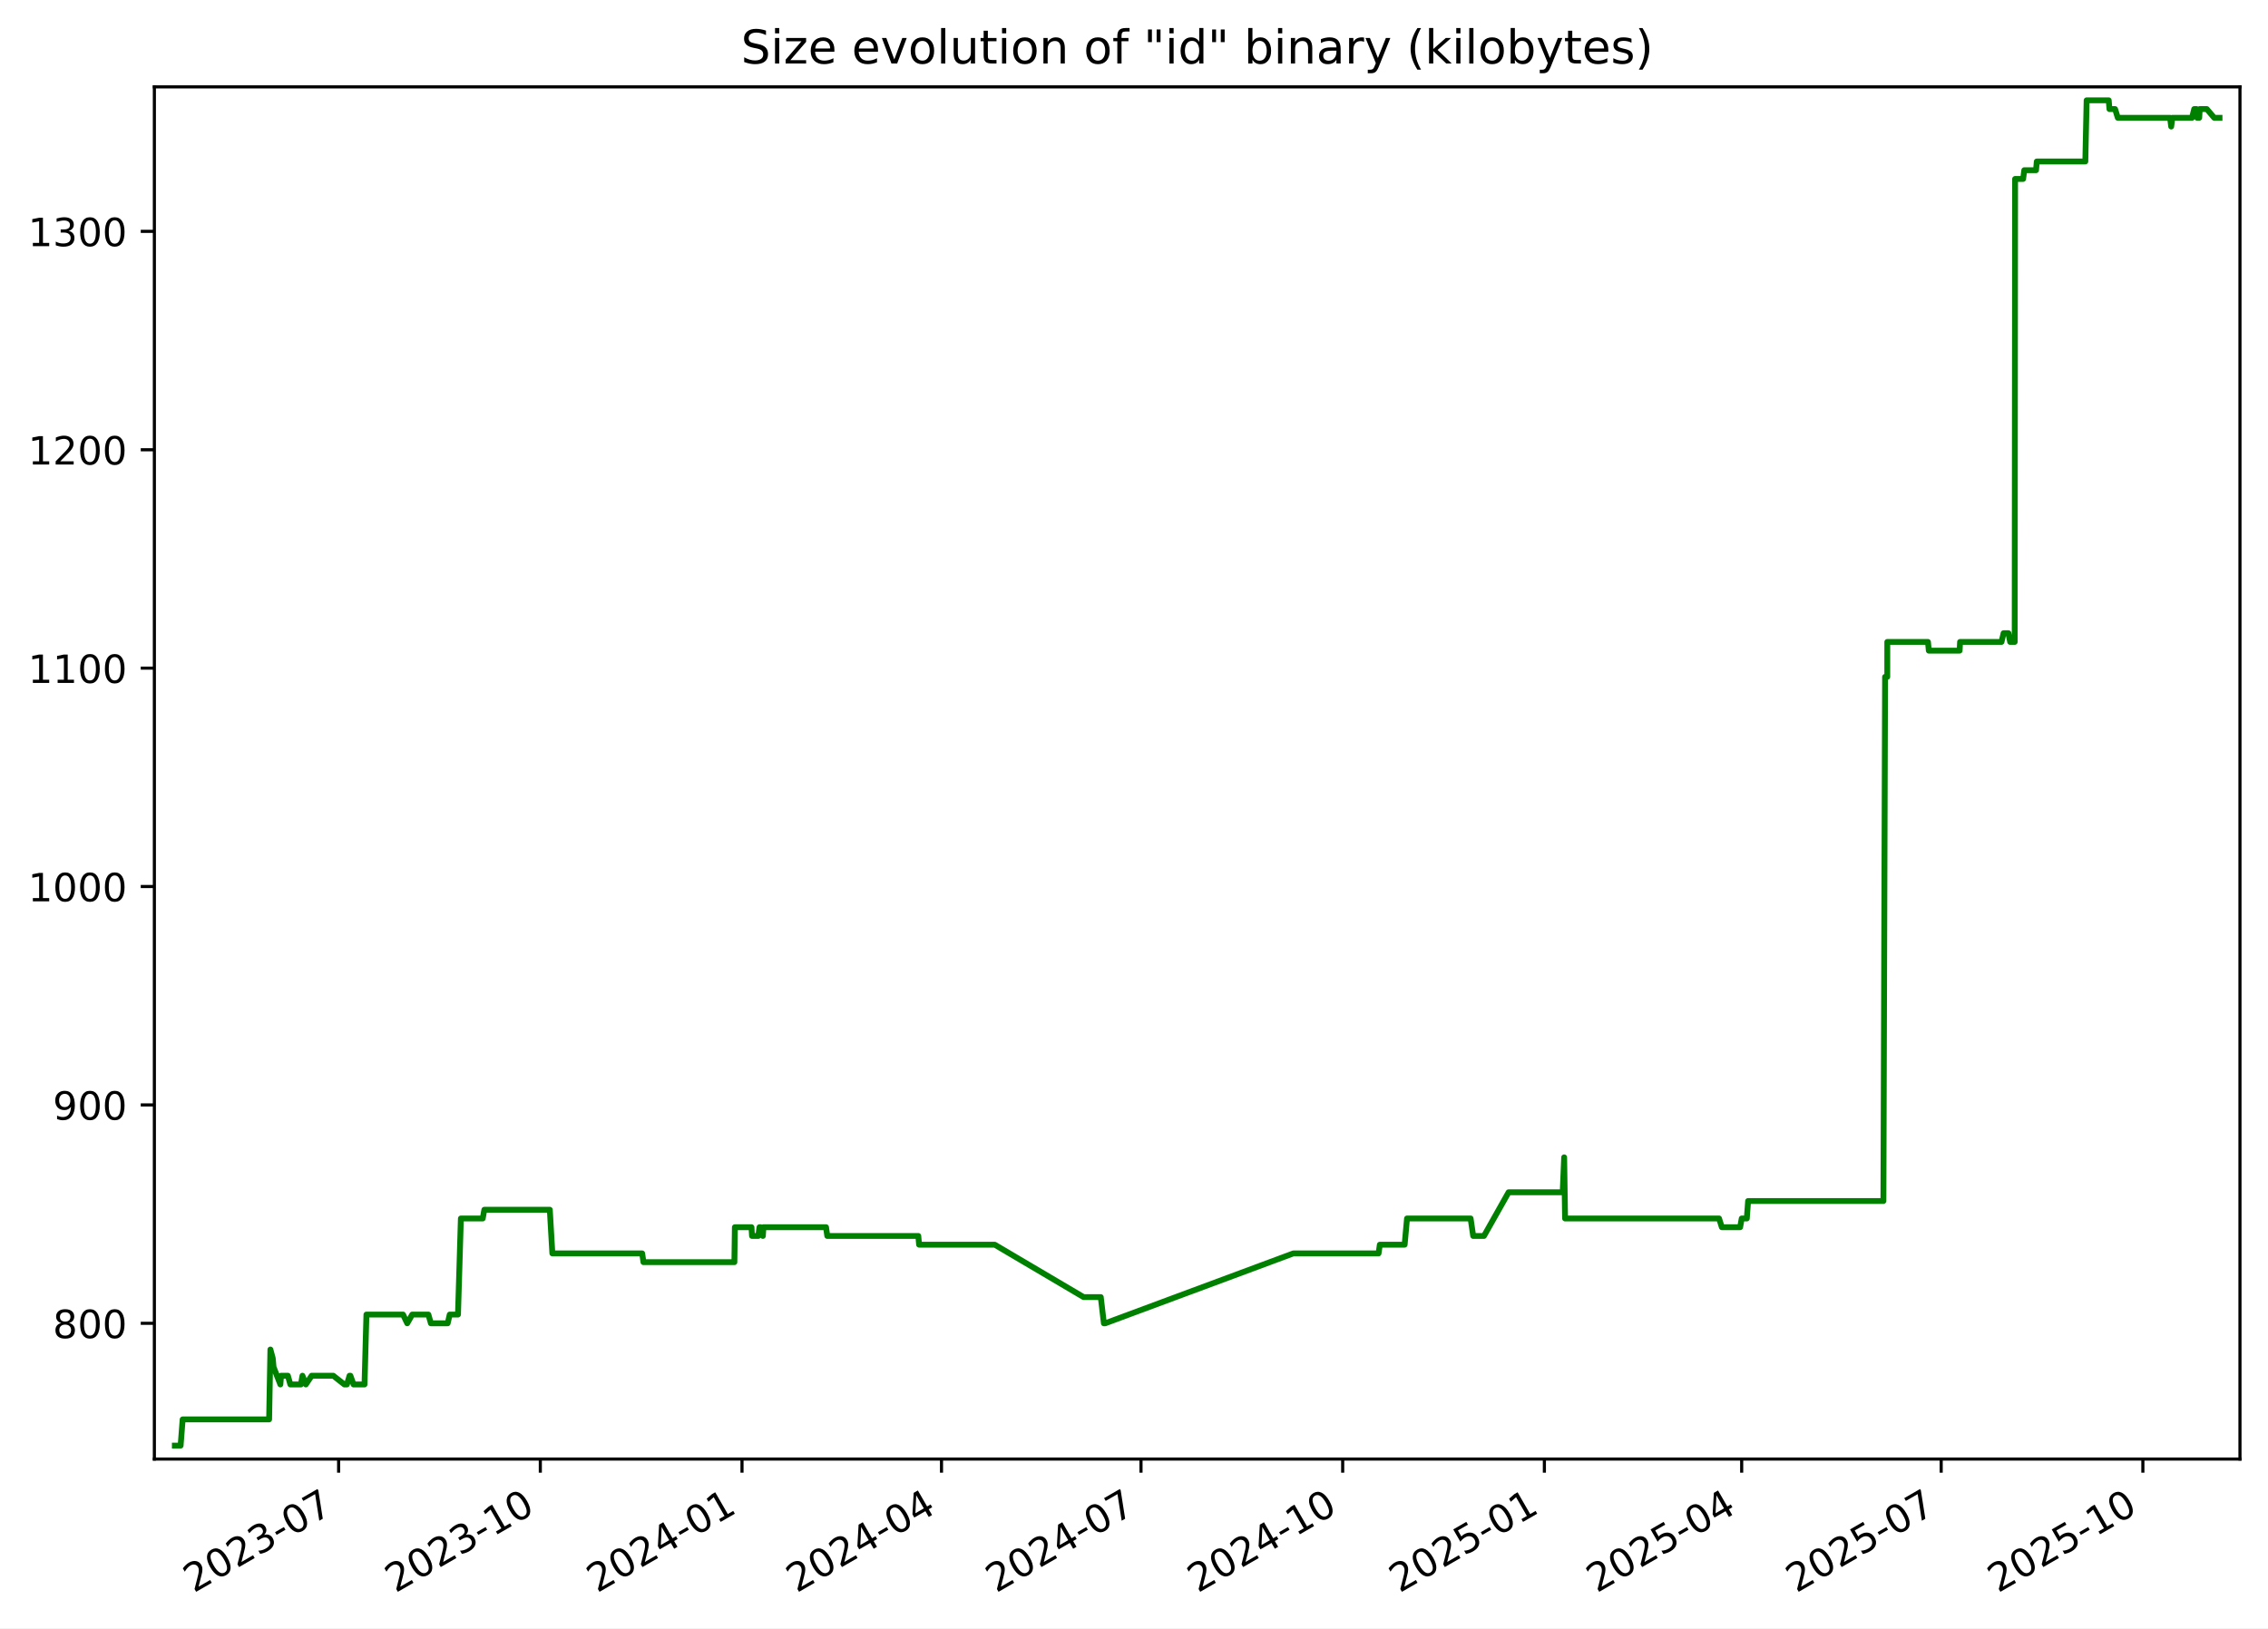
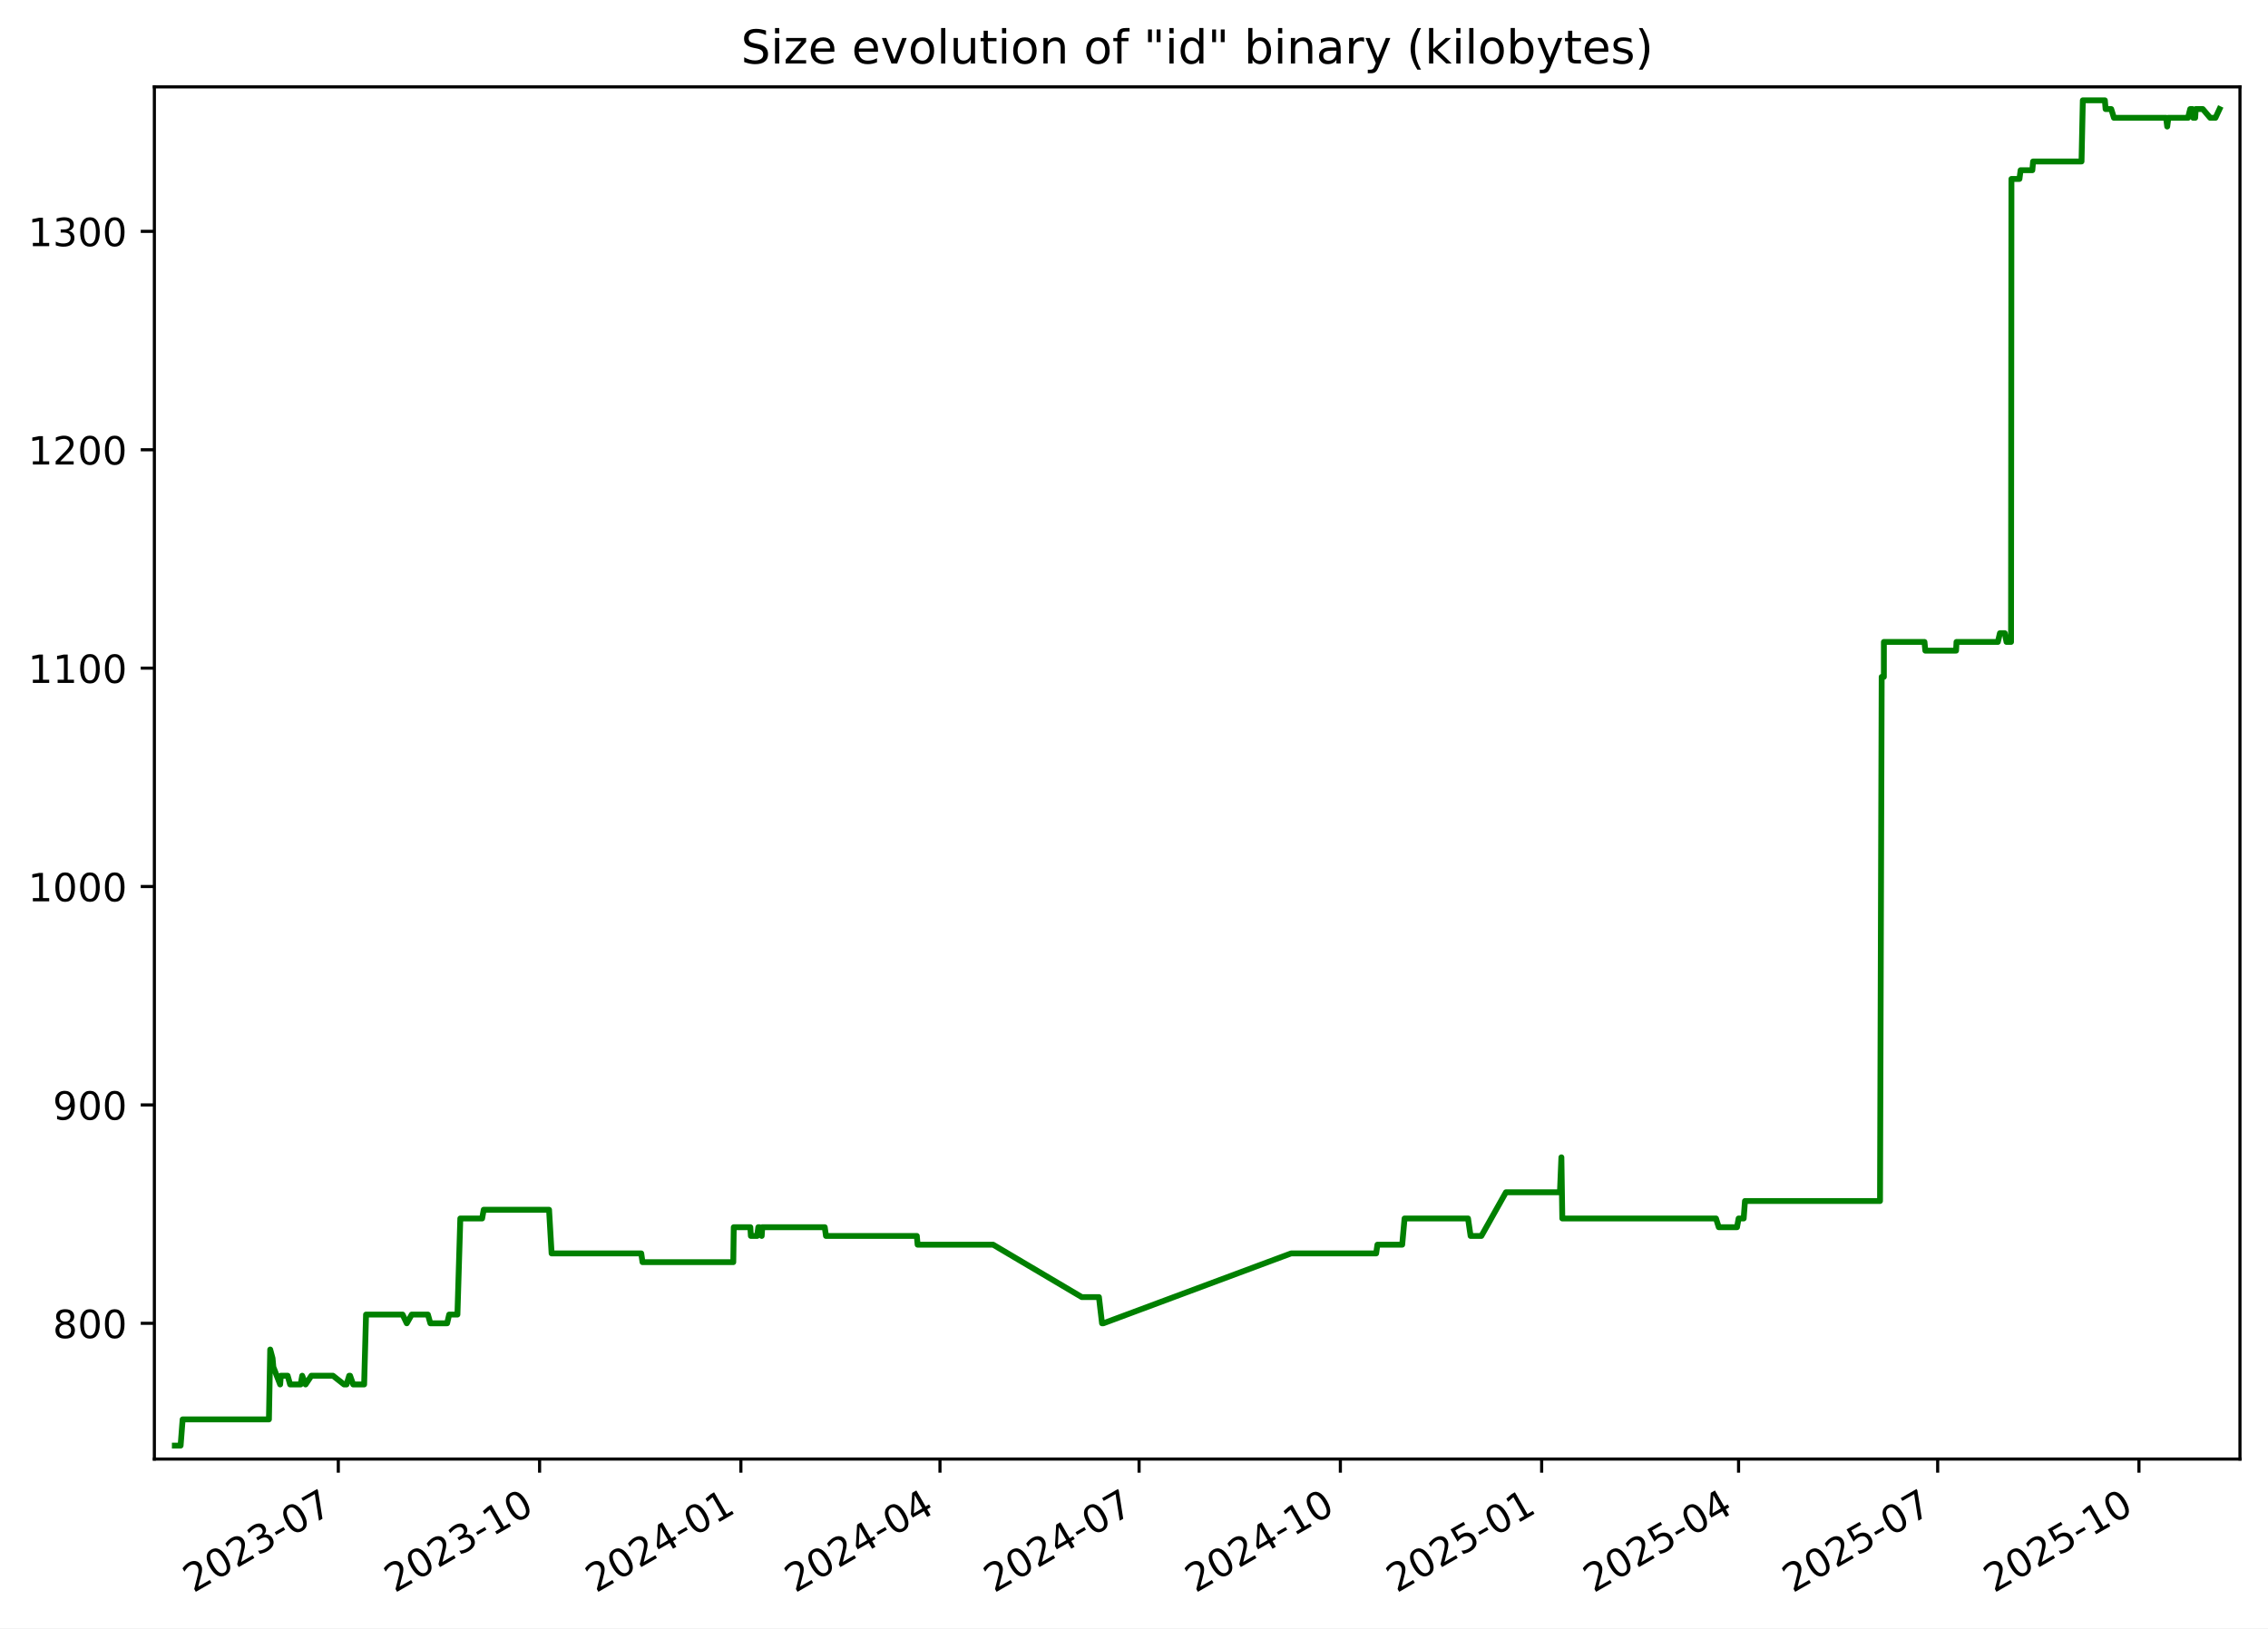
<svg xmlns="http://www.w3.org/2000/svg" xmlns:xlink="http://www.w3.org/1999/xlink" width="582.53pt" height="418.303pt" viewBox="0 0 582.53 418.303" version="1.1">
  <defs>
    <style type="text/css">*{stroke-linejoin: round; stroke-linecap: butt}</style>
  </defs>
  <g id="figure_1">
    <g id="patch_1">
      <path d="M -0 418.303  L 582.53 418.303  L 582.53 0  L -0 0  z " style="fill: #ffffff" />
    </g>
    <g id="axes_1">
      <g id="patch_2">
        <path d="M 39.65 374.83  L 575.33 374.83  L 575.33 22.318  L 39.65 22.318  z " style="fill: #ffffff" />
      </g>
      <g id="matplotlib.axis_1">
        <g id="xtick_1">
          <g id="line2d_1">
            <defs>
-               <path id="mda264349b5" d="M 0 0  L 0 3.5  " style="stroke: #000000; stroke-width: 0.8" />
+               <path id="mbea86b20d8" d="M 0 0  L 0 3.5  " style="stroke: #000000; stroke-width: 0.8" />
            </defs>
            <g>
-               <use xlink:href="#mda264349b5" x="86.975" y="374.83" style="stroke: #000000; stroke-width: 0.8" />
+               <use xlink:href="#mbea86b20d8" x="86.892" y="374.83" style="stroke: #000000; stroke-width: 0.8" />
            </g>
          </g>
          <g id="text_1">
-             <g transform="translate(49.75062 409.302) rotate(-30) scale(0.1 -0.1)">
+             <g transform="translate(49.66697 409.302) rotate(-30) scale(0.1 -0.1)">
              <defs>
                <path id="DejaVuSans-32" d="M 1228 531  L 3431 531  L 3431 0  L 469 0  L 469 531  Q 828 903 1448 1529  Q 2069 2156 2228 2338  Q 2531 2678 2651 2914  Q 2772 3150 2772 3378  Q 2772 3750 2511 3984  Q 2250 4219 1831 4219  Q 1534 4219 1204 4116  Q 875 4013 500 3803  L 500 4441  Q 881 4594 1212 4672  Q 1544 4750 1819 4750  Q 2544 4750 2975 4387  Q 3406 4025 3406 3419  Q 3406 3131 3298 2873  Q 3191 2616 2906 2266  Q 2828 2175 2409 1742  Q 1991 1309 1228 531  z " transform="scale(0.015625)" />
                <path id="DejaVuSans-30" d="M 2034 4250  Q 1547 4250 1301 3770  Q 1056 3291 1056 2328  Q 1056 1369 1301 889  Q 1547 409 2034 409  Q 2525 409 2770 889  Q 3016 1369 3016 2328  Q 3016 3291 2770 3770  Q 2525 4250 2034 4250  z M 2034 4750  Q 2819 4750 3233 4129  Q 3647 3509 3647 2328  Q 3647 1150 3233 529  Q 2819 -91 2034 -91  Q 1250 -91 836 529  Q 422 1150 422 2328  Q 422 3509 836 4129  Q 1250 4750 2034 4750  z " transform="scale(0.015625)" />
                <path id="DejaVuSans-33" d="M 2597 2516  Q 3050 2419 3304 2112  Q 3559 1806 3559 1356  Q 3559 666 3084 287  Q 2609 -91 1734 -91  Q 1441 -91 1130 -33  Q 819 25 488 141  L 488 750  Q 750 597 1062 519  Q 1375 441 1716 441  Q 2309 441 2620 675  Q 2931 909 2931 1356  Q 2931 1769 2642 2001  Q 2353 2234 1838 2234  L 1294 2234  L 1294 2753  L 1863 2753  Q 2328 2753 2575 2939  Q 2822 3125 2822 3475  Q 2822 3834 2567 4026  Q 2313 4219 1838 4219  Q 1578 4219 1281 4162  Q 984 4106 628 3988  L 628 4550  Q 988 4650 1302 4700  Q 1616 4750 1894 4750  Q 2613 4750 3031 4423  Q 3450 4097 3450 3541  Q 3450 3153 3228 2886  Q 3006 2619 2597 2516  z " transform="scale(0.015625)" />
                <path id="DejaVuSans-2d" d="M 313 2009  L 1997 2009  L 1997 1497  L 313 1497  L 313 2009  z " transform="scale(0.015625)" />
                <path id="DejaVuSans-37" d="M 525 4666  L 3525 4666  L 3525 4397  L 1831 0  L 1172 0  L 2766 4134  L 525 4134  L 525 4666  z " transform="scale(0.015625)" />
              </defs>
              <use xlink:href="#DejaVuSans-32" />
              <use xlink:href="#DejaVuSans-30" x="63.623" />
              <use xlink:href="#DejaVuSans-32" x="127.246" />
              <use xlink:href="#DejaVuSans-33" x="190.869" />
              <use xlink:href="#DejaVuSans-2d" x="254.492" />
              <use xlink:href="#DejaVuSans-30" x="290.576" />
              <use xlink:href="#DejaVuSans-37" x="354.199" />
            </g>
          </g>
        </g>
        <g id="xtick_2">
          <g id="line2d_2">
            <g>
-               <use xlink:href="#mda264349b5" x="138.779" y="374.83" style="stroke: #000000; stroke-width: 0.8" />
+               <use xlink:href="#mbea86b20d8" x="138.592" y="374.83" style="stroke: #000000; stroke-width: 0.8" />
            </g>
          </g>
          <g id="text_2">
-             <g transform="translate(101.554 409.302) rotate(-30) scale(0.1 -0.1)">
+             <g transform="translate(101.3673 409.302) rotate(-30) scale(0.1 -0.1)">
              <defs>
                <path id="DejaVuSans-31" d="M 794 531  L 1825 531  L 1825 4091  L 703 3866  L 703 4441  L 1819 4666  L 2450 4666  L 2450 531  L 3481 531  L 3481 0  L 794 0  L 794 531  z " transform="scale(0.015625)" />
              </defs>
              <use xlink:href="#DejaVuSans-32" />
              <use xlink:href="#DejaVuSans-30" x="63.623" />
              <use xlink:href="#DejaVuSans-32" x="127.246" />
              <use xlink:href="#DejaVuSans-33" x="190.869" />
              <use xlink:href="#DejaVuSans-2d" x="254.492" />
              <use xlink:href="#DejaVuSans-31" x="290.576" />
              <use xlink:href="#DejaVuSans-30" x="354.199" />
            </g>
          </g>
        </g>
        <g id="xtick_3">
          <g id="line2d_3">
            <g>
-               <use xlink:href="#mda264349b5" x="190.582" y="374.83" style="stroke: #000000; stroke-width: 0.8" />
+               <use xlink:href="#mbea86b20d8" x="190.293" y="374.83" style="stroke: #000000; stroke-width: 0.8" />
            </g>
          </g>
          <g id="text_3">
-             <g transform="translate(153.3574 409.302) rotate(-30) scale(0.1 -0.1)">
+             <g transform="translate(153.0677 409.302) rotate(-30) scale(0.1 -0.1)">
              <defs>
                <path id="DejaVuSans-34" d="M 2419 4116  L 825 1625  L 2419 1625  L 2419 4116  z M 2253 4666  L 3047 4666  L 3047 1625  L 3713 1625  L 3713 1100  L 3047 1100  L 3047 0  L 2419 0  L 2419 1100  L 313 1100  L 313 1709  L 2253 4666  z " transform="scale(0.015625)" />
              </defs>
              <use xlink:href="#DejaVuSans-32" />
              <use xlink:href="#DejaVuSans-30" x="63.623" />
              <use xlink:href="#DejaVuSans-32" x="127.246" />
              <use xlink:href="#DejaVuSans-34" x="190.869" />
              <use xlink:href="#DejaVuSans-2d" x="254.492" />
              <use xlink:href="#DejaVuSans-30" x="290.576" />
              <use xlink:href="#DejaVuSans-31" x="354.199" />
            </g>
          </g>
        </g>
        <g id="xtick_4">
          <g id="line2d_4">
            <g>
-               <use xlink:href="#mda264349b5" x="241.822" y="374.83" style="stroke: #000000; stroke-width: 0.8" />
+               <use xlink:href="#mbea86b20d8" x="241.431" y="374.83" style="stroke: #000000; stroke-width: 0.8" />
            </g>
          </g>
          <g id="text_4">
-             <g transform="translate(204.5976 409.302) rotate(-30) scale(0.1 -0.1)">
+             <g transform="translate(204.2061 409.302) rotate(-30) scale(0.1 -0.1)">
              <use xlink:href="#DejaVuSans-32" />
              <use xlink:href="#DejaVuSans-30" x="63.623" />
              <use xlink:href="#DejaVuSans-32" x="127.246" />
              <use xlink:href="#DejaVuSans-34" x="190.869" />
              <use xlink:href="#DejaVuSans-2d" x="254.492" />
              <use xlink:href="#DejaVuSans-30" x="290.576" />
              <use xlink:href="#DejaVuSans-34" x="354.199" />
            </g>
          </g>
        </g>
        <g id="xtick_5">
          <g id="line2d_5">
            <g>
-               <use xlink:href="#mda264349b5" x="293.063" y="374.83" style="stroke: #000000; stroke-width: 0.8" />
+               <use xlink:href="#mbea86b20d8" x="292.569" y="374.83" style="stroke: #000000; stroke-width: 0.8" />
            </g>
          </g>
          <g id="text_5">
-             <g transform="translate(255.8379 409.302) rotate(-30) scale(0.1 -0.1)">
+             <g transform="translate(255.3445 409.302) rotate(-30) scale(0.1 -0.1)">
              <use xlink:href="#DejaVuSans-32" />
              <use xlink:href="#DejaVuSans-30" x="63.623" />
              <use xlink:href="#DejaVuSans-32" x="127.246" />
              <use xlink:href="#DejaVuSans-34" x="190.869" />
              <use xlink:href="#DejaVuSans-2d" x="254.492" />
              <use xlink:href="#DejaVuSans-30" x="290.576" />
              <use xlink:href="#DejaVuSans-37" x="354.199" />
            </g>
          </g>
        </g>
        <g id="xtick_6">
          <g id="line2d_6">
            <g>
-               <use xlink:href="#mda264349b5" x="344.866" y="374.83" style="stroke: #000000; stroke-width: 0.8" />
+               <use xlink:href="#mbea86b20d8" x="344.27" y="374.83" style="stroke: #000000; stroke-width: 0.8" />
            </g>
          </g>
          <g id="text_6">
-             <g transform="translate(307.6413 409.302) rotate(-30) scale(0.1 -0.1)">
+             <g transform="translate(307.0449 409.302) rotate(-30) scale(0.1 -0.1)">
              <use xlink:href="#DejaVuSans-32" />
              <use xlink:href="#DejaVuSans-30" x="63.623" />
              <use xlink:href="#DejaVuSans-32" x="127.246" />
              <use xlink:href="#DejaVuSans-34" x="190.869" />
              <use xlink:href="#DejaVuSans-2d" x="254.492" />
              <use xlink:href="#DejaVuSans-31" x="290.576" />
              <use xlink:href="#DejaVuSans-30" x="354.199" />
            </g>
          </g>
        </g>
        <g id="xtick_7">
          <g id="line2d_7">
            <g>
-               <use xlink:href="#mda264349b5" x="396.67" y="374.83" style="stroke: #000000; stroke-width: 0.8" />
+               <use xlink:href="#mbea86b20d8" x="395.97" y="374.83" style="stroke: #000000; stroke-width: 0.8" />
            </g>
          </g>
          <g id="text_7">
-             <g transform="translate(359.4447 409.302) rotate(-30) scale(0.1 -0.1)">
+             <g transform="translate(358.7453 409.302) rotate(-30) scale(0.1 -0.1)">
              <defs>
                <path id="DejaVuSans-35" d="M 691 4666  L 3169 4666  L 3169 4134  L 1269 4134  L 1269 2991  Q 1406 3038 1543 3061  Q 1681 3084 1819 3084  Q 2600 3084 3056 2656  Q 3513 2228 3513 1497  Q 3513 744 3044 326  Q 2575 -91 1722 -91  Q 1428 -91 1123 -41  Q 819 9 494 109  L 494 744  Q 775 591 1075 516  Q 1375 441 1709 441  Q 2250 441 2565 725  Q 2881 1009 2881 1497  Q 2881 1984 2565 2268  Q 2250 2553 1709 2553  Q 1456 2553 1204 2497  Q 953 2441 691 2322  L 691 4666  z " transform="scale(0.015625)" />
              </defs>
              <use xlink:href="#DejaVuSans-32" />
              <use xlink:href="#DejaVuSans-30" x="63.623" />
              <use xlink:href="#DejaVuSans-32" x="127.246" />
              <use xlink:href="#DejaVuSans-35" x="190.869" />
              <use xlink:href="#DejaVuSans-2d" x="254.492" />
              <use xlink:href="#DejaVuSans-30" x="290.576" />
              <use xlink:href="#DejaVuSans-31" x="354.199" />
            </g>
          </g>
        </g>
        <g id="xtick_8">
          <g id="line2d_8">
            <g>
-               <use xlink:href="#mda264349b5" x="447.347" y="374.83" style="stroke: #000000; stroke-width: 0.8" />
+               <use xlink:href="#mbea86b20d8" x="446.547" y="374.83" style="stroke: #000000; stroke-width: 0.8" />
            </g>
          </g>
          <g id="text_8">
-             <g transform="translate(410.1219 409.302) rotate(-30) scale(0.1 -0.1)">
+             <g transform="translate(409.3218 409.302) rotate(-30) scale(0.1 -0.1)">
              <use xlink:href="#DejaVuSans-32" />
              <use xlink:href="#DejaVuSans-30" x="63.623" />
              <use xlink:href="#DejaVuSans-32" x="127.246" />
              <use xlink:href="#DejaVuSans-35" x="190.869" />
              <use xlink:href="#DejaVuSans-2d" x="254.492" />
              <use xlink:href="#DejaVuSans-30" x="290.576" />
              <use xlink:href="#DejaVuSans-34" x="354.199" />
            </g>
          </g>
        </g>
        <g id="xtick_9">
          <g id="line2d_9">
            <g>
-               <use xlink:href="#mda264349b5" x="498.587" y="374.83" style="stroke: #000000; stroke-width: 0.8" />
+               <use xlink:href="#mbea86b20d8" x="497.685" y="374.83" style="stroke: #000000; stroke-width: 0.8" />
            </g>
          </g>
          <g id="text_9">
-             <g transform="translate(461.3622 409.302) rotate(-30) scale(0.1 -0.1)">
+             <g transform="translate(460.4602 409.302) rotate(-30) scale(0.1 -0.1)">
              <use xlink:href="#DejaVuSans-32" />
              <use xlink:href="#DejaVuSans-30" x="63.623" />
              <use xlink:href="#DejaVuSans-32" x="127.246" />
              <use xlink:href="#DejaVuSans-35" x="190.869" />
              <use xlink:href="#DejaVuSans-2d" x="254.492" />
              <use xlink:href="#DejaVuSans-30" x="290.576" />
              <use xlink:href="#DejaVuSans-37" x="354.199" />
            </g>
          </g>
        </g>
        <g id="xtick_10">
          <g id="line2d_10">
            <g>
-               <use xlink:href="#mda264349b5" x="550.39" y="374.83" style="stroke: #000000; stroke-width: 0.8" />
+               <use xlink:href="#mbea86b20d8" x="549.385" y="374.83" style="stroke: #000000; stroke-width: 0.8" />
            </g>
          </g>
          <g id="text_10">
-             <g transform="translate(513.1656 409.302) rotate(-30) scale(0.1 -0.1)">
+             <g transform="translate(512.1605 409.302) rotate(-30) scale(0.1 -0.1)">
              <use xlink:href="#DejaVuSans-32" />
              <use xlink:href="#DejaVuSans-30" x="63.623" />
              <use xlink:href="#DejaVuSans-32" x="127.246" />
              <use xlink:href="#DejaVuSans-35" x="190.869" />
              <use xlink:href="#DejaVuSans-2d" x="254.492" />
              <use xlink:href="#DejaVuSans-31" x="290.576" />
              <use xlink:href="#DejaVuSans-30" x="354.199" />
            </g>
          </g>
        </g>
      </g>
      <g id="matplotlib.axis_2">
        <g id="ytick_1">
          <g id="line2d_11">
            <defs>
-               <path id="m3c850baf6b" d="M 0 0  L -3.5 0  " style="stroke: #000000; stroke-width: 0.8" />
+               <path id="md1acada692" d="M 0 0  L -3.5 0  " style="stroke: #000000; stroke-width: 0.8" />
            </defs>
            <g>
-               <use xlink:href="#m3c850baf6b" x="39.65" y="339.956" style="stroke: #000000; stroke-width: 0.8" />
+               <use xlink:href="#md1acada692" x="39.65" y="339.956" style="stroke: #000000; stroke-width: 0.8" />
            </g>
          </g>
          <g id="text_11">
            <g transform="translate(13.5625 343.7552) scale(0.1 -0.1)">
              <defs>
                <path id="DejaVuSans-38" d="M 2034 2216  Q 1584 2216 1326 1975  Q 1069 1734 1069 1313  Q 1069 891 1326 650  Q 1584 409 2034 409  Q 2484 409 2743 651  Q 3003 894 3003 1313  Q 3003 1734 2745 1975  Q 2488 2216 2034 2216  z M 1403 2484  Q 997 2584 770 2862  Q 544 3141 544 3541  Q 544 4100 942 4425  Q 1341 4750 2034 4750  Q 2731 4750 3128 4425  Q 3525 4100 3525 3541  Q 3525 3141 3298 2862  Q 3072 2584 2669 2484  Q 3125 2378 3379 2068  Q 3634 1759 3634 1313  Q 3634 634 3220 271  Q 2806 -91 2034 -91  Q 1263 -91 848 271  Q 434 634 434 1313  Q 434 1759 690 2068  Q 947 2378 1403 2484  z M 1172 3481  Q 1172 3119 1398 2916  Q 1625 2713 2034 2713  Q 2441 2713 2670 2916  Q 2900 3119 2900 3481  Q 2900 3844 2670 4047  Q 2441 4250 2034 4250  Q 1625 4250 1398 4047  Q 1172 3844 1172 3481  z " transform="scale(0.015625)" />
              </defs>
              <use xlink:href="#DejaVuSans-38" />
              <use xlink:href="#DejaVuSans-30" x="63.623" />
              <use xlink:href="#DejaVuSans-30" x="127.246" />
            </g>
          </g>
        </g>
        <g id="ytick_2">
          <g id="line2d_12">
            <g>
-               <use xlink:href="#m3c850baf6b" x="39.65" y="283.852" style="stroke: #000000; stroke-width: 0.8" />
+               <use xlink:href="#md1acada692" x="39.65" y="283.852" style="stroke: #000000; stroke-width: 0.8" />
            </g>
          </g>
          <g id="text_12">
            <g transform="translate(13.5625 287.6513) scale(0.1 -0.1)">
              <defs>
                <path id="DejaVuSans-39" d="M 703 97  L 703 672  Q 941 559 1184 500  Q 1428 441 1663 441  Q 2288 441 2617 861  Q 2947 1281 2994 2138  Q 2813 1869 2534 1725  Q 2256 1581 1919 1581  Q 1219 1581 811 2004  Q 403 2428 403 3163  Q 403 3881 828 4315  Q 1253 4750 1959 4750  Q 2769 4750 3195 4129  Q 3622 3509 3622 2328  Q 3622 1225 3098 567  Q 2575 -91 1691 -91  Q 1453 -91 1209 -44  Q 966 3 703 97  z M 1959 2075  Q 2384 2075 2632 2365  Q 2881 2656 2881 3163  Q 2881 3666 2632 3958  Q 2384 4250 1959 4250  Q 1534 4250 1286 3958  Q 1038 3666 1038 3163  Q 1038 2656 1286 2365  Q 1534 2075 1959 2075  z " transform="scale(0.015625)" />
              </defs>
              <use xlink:href="#DejaVuSans-39" />
              <use xlink:href="#DejaVuSans-30" x="63.623" />
              <use xlink:href="#DejaVuSans-30" x="127.246" />
            </g>
          </g>
        </g>
        <g id="ytick_3">
          <g id="line2d_13">
            <g>
-               <use xlink:href="#m3c850baf6b" x="39.65" y="227.748" style="stroke: #000000; stroke-width: 0.8" />
+               <use xlink:href="#md1acada692" x="39.65" y="227.748" style="stroke: #000000; stroke-width: 0.8" />
            </g>
          </g>
          <g id="text_13">
            <g transform="translate(7.2 231.5474) scale(0.1 -0.1)">
              <use xlink:href="#DejaVuSans-31" />
              <use xlink:href="#DejaVuSans-30" x="63.623" />
              <use xlink:href="#DejaVuSans-30" x="127.246" />
              <use xlink:href="#DejaVuSans-30" x="190.869" />
            </g>
          </g>
        </g>
        <g id="ytick_4">
          <g id="line2d_14">
            <g>
-               <use xlink:href="#m3c850baf6b" x="39.65" y="171.644" style="stroke: #000000; stroke-width: 0.8" />
+               <use xlink:href="#md1acada692" x="39.65" y="171.644" style="stroke: #000000; stroke-width: 0.8" />
            </g>
          </g>
          <g id="text_14">
            <g transform="translate(7.2 175.4435) scale(0.1 -0.1)">
              <use xlink:href="#DejaVuSans-31" />
              <use xlink:href="#DejaVuSans-31" x="63.623" />
              <use xlink:href="#DejaVuSans-30" x="127.246" />
              <use xlink:href="#DejaVuSans-30" x="190.869" />
            </g>
          </g>
        </g>
        <g id="ytick_5">
          <g id="line2d_15">
            <g>
-               <use xlink:href="#m3c850baf6b" x="39.65" y="115.54" style="stroke: #000000; stroke-width: 0.8" />
+               <use xlink:href="#md1acada692" x="39.65" y="115.54" style="stroke: #000000; stroke-width: 0.8" />
            </g>
          </g>
          <g id="text_15">
            <g transform="translate(7.2 119.3396) scale(0.1 -0.1)">
              <use xlink:href="#DejaVuSans-31" />
              <use xlink:href="#DejaVuSans-32" x="63.623" />
              <use xlink:href="#DejaVuSans-30" x="127.246" />
              <use xlink:href="#DejaVuSans-30" x="190.869" />
            </g>
          </g>
        </g>
        <g id="ytick_6">
          <g id="line2d_16">
            <g>
-               <use xlink:href="#m3c850baf6b" x="39.65" y="59.436" style="stroke: #000000; stroke-width: 0.8" />
+               <use xlink:href="#md1acada692" x="39.65" y="59.436" style="stroke: #000000; stroke-width: 0.8" />
            </g>
          </g>
          <g id="text_16">
            <g transform="translate(7.2 63.23568) scale(0.1 -0.1)">
              <use xlink:href="#DejaVuSans-31" />
              <use xlink:href="#DejaVuSans-33" x="63.623" />
              <use xlink:href="#DejaVuSans-30" x="127.246" />
              <use xlink:href="#DejaVuSans-30" x="190.869" />
            </g>
          </g>
        </g>
      </g>
      <g id="line2d_17">
-         <path d="M 44.902 371.374  L 46.392 371.374  L 46.914 364.642  L 69.122 364.642  L 69.451 346.688  L 70.056 348.933  L 70.256 351.177  L 72.011 355.665  L 72.184 353.421  L 73.938 353.421  L 74.576 355.665  L 77.281 355.665  L 77.686 353.421  L 78.553 355.665  L 80.045 353.421  L 85.597 353.421  L 88.451 355.665  L 89.104 355.665  L 89.781 353.421  L 90.002 353.421  L 90.807 355.665  L 93.625 355.665  L 94.116 337.712  L 103.518 337.712  L 104.598 339.956  L 105.874 337.712  L 110.033 337.712  L 110.67 339.956  L 114.983 339.956  L 115.51 337.712  L 117.634 337.712  L 118.376 313.026  L 123.987 313.026  L 124.4 310.782  L 141.217 310.782  L 141.87 322.003  L 164.944 322.003  L 165.267 324.247  L 188.628 324.247  L 188.75 315.27  L 193.016 315.27  L 193.154 317.514  L 194.767 317.514  L 195.07 315.27  L 195.356 315.27  L 195.943 317.514  L 196.085 315.27  L 212.168 315.27  L 212.484 317.514  L 235.865 317.514  L 236.065 319.759  L 255.495 319.759  L 278.317 333.223  L 282.733 333.223  L 283.526 339.956  L 283.869 339.956  L 332.188 322.003  L 354.076 322.003  L 354.404 319.759  L 360.778 319.759  L 361.387 313.026  L 377.723 313.026  L 378.384 317.514  L 381.156 317.514  L 387.481 306.294  L 401.374 306.294  L 401.75 297.317  L 401.986 313.026  L 441.537 313.026  L 442.249 315.27  L 446.95 315.27  L 447.356 313.026  L 448.664 313.026  L 448.995 308.538  L 483.75 308.538  L 484.178 173.888  L 484.741 173.888  L 484.746 164.912  L 495.193 164.912  L 495.411 167.156  L 503.323 167.156  L 503.436 164.912  L 514.08 164.912  L 514.611 162.668  L 515.865 162.668  L 516.302 164.912  L 517.471 164.912  L 517.572 45.972  L 519.634 45.972  L 519.93 43.727  L 522.951 43.727  L 523.144 41.483  L 535.611 41.483  L 535.946 25.774  L 541.619 25.774  L 541.806 28.018  L 543.253 28.018  L 543.951 30.262  L 557.372 30.262  L 557.665 32.507  L 557.963 30.262  L 563.017 30.262  L 563.576 28.018  L 564.183 28.018  L 564.343 30.262  L 564.861 30.262  L 564.996 28.018  L 566.809 28.018  L 568.722 30.262  L 570.078 30.262  L 570.078 30.262  " clip-path="url(#p16d3441003)" style="fill: none; stroke: #008000; stroke-width: 1.5; stroke-linecap: square" />
+         <path d="M 44.902 371.374  L 46.389 371.374  L 46.91 364.642  L 69.074 364.642  L 69.403 346.688  L 70.006 348.933  L 70.206 351.177  L 71.957 355.665  L 72.129 353.421  L 73.88 353.421  L 74.517 355.665  L 77.216 355.665  L 77.621 353.421  L 78.486 355.665  L 79.975 353.421  L 85.516 353.421  L 88.365 355.665  L 89.016 355.665  L 89.692 353.421  L 89.912 353.421  L 90.715 355.665  L 93.528 355.665  L 94.018 337.712  L 103.402 337.712  L 104.479 339.956  L 105.753 337.712  L 109.904 337.712  L 110.54 339.956  L 114.844 339.956  L 115.37 337.712  L 117.49 337.712  L 118.23 313.026  L 123.83 313.026  L 124.242 310.782  L 141.026 310.782  L 141.677 322.003  L 164.706 322.003  L 165.027 324.247  L 188.342 324.247  L 188.464 315.27  L 192.721 315.27  L 192.859 317.514  L 194.469 317.514  L 194.772 315.27  L 195.057 315.27  L 195.642 317.514  L 195.785 315.27  L 211.835 315.27  L 212.151 317.514  L 235.485 317.514  L 235.685 319.759  L 255.076 319.759  L 277.853 333.223  L 282.26 333.223  L 283.052 339.956  L 283.394 339.956  L 331.617 322.003  L 353.461 322.003  L 353.789 319.759  L 360.15 319.759  L 360.758 313.026  L 377.061 313.026  L 377.721 317.514  L 380.488 317.514  L 386.8 306.294  L 400.666 306.294  L 401.04 297.317  L 401.276 313.026  L 440.749 313.026  L 441.459 315.27  L 446.151 315.27  L 446.556 313.026  L 447.861 313.026  L 448.192 308.538  L 482.878 308.538  L 483.304 173.888  L 483.866 173.888  L 483.872 164.912  L 494.298 164.912  L 494.515 167.156  L 502.412 167.156  L 502.525 164.912  L 513.147 164.912  L 513.678 162.668  L 514.929 162.668  L 515.365 164.912  L 516.532 164.912  L 516.632 45.972  L 518.69 45.972  L 518.986 43.727  L 522.001 43.727  L 522.193 41.483  L 534.635 41.483  L 534.969 25.774  L 540.632 25.774  L 540.818 28.018  L 542.262 28.018  L 542.959 30.262  L 556.353 30.262  L 556.645 32.507  L 556.943 30.262  L 561.987 30.262  L 562.545 28.018  L 563.151 28.018  L 563.31 30.262  L 563.827 30.262  L 563.962 28.018  L 565.772 28.018  L 567.68 30.262  L 569.034 30.262  L 570.078 28.018  L 570.078 28.018  " clip-path="url(#pf959221e87)" style="fill: none; stroke: #008000; stroke-width: 1.5; stroke-linecap: square" />
      </g>
      <g id="patch_3">
        <path d="M 39.65 374.83  L 39.65 22.318  " style="fill: none; stroke: #000000; stroke-width: 0.8; stroke-linejoin: miter; stroke-linecap: square" />
      </g>
      <g id="patch_4">
        <path d="M 575.33 374.83  L 575.33 22.318  " style="fill: none; stroke: #000000; stroke-width: 0.8; stroke-linejoin: miter; stroke-linecap: square" />
      </g>
      <g id="patch_5">
        <path d="M 39.65 374.83  L 575.33 374.83  " style="fill: none; stroke: #000000; stroke-width: 0.8; stroke-linejoin: miter; stroke-linecap: square" />
      </g>
      <g id="patch_6">
        <path d="M 39.65 22.318  L 575.33 22.318  " style="fill: none; stroke: #000000; stroke-width: 0.8; stroke-linejoin: miter; stroke-linecap: square" />
      </g>
      <g id="text_17">
        <g transform="translate(190.3184 16.31812) scale(0.12 -0.12)">
          <defs>
            <path id="DejaVuSans-53" d="M 3425 4513  L 3425 3897  Q 3066 4069 2747 4153  Q 2428 4238 2131 4238  Q 1616 4238 1336 4038  Q 1056 3838 1056 3469  Q 1056 3159 1242 3001  Q 1428 2844 1947 2747  L 2328 2669  Q 3034 2534 3370 2195  Q 3706 1856 3706 1288  Q 3706 609 3251 259  Q 2797 -91 1919 -91  Q 1588 -91 1214 -16  Q 841 59 441 206  L 441 856  Q 825 641 1194 531  Q 1563 422 1919 422  Q 2459 422 2753 634  Q 3047 847 3047 1241  Q 3047 1584 2836 1778  Q 2625 1972 2144 2069  L 1759 2144  Q 1053 2284 737 2584  Q 422 2884 422 3419  Q 422 4038 858 4394  Q 1294 4750 2059 4750  Q 2388 4750 2728 4690  Q 3069 4631 3425 4513  z " transform="scale(0.015625)" />
            <path id="DejaVuSans-69" d="M 603 3500  L 1178 3500  L 1178 0  L 603 0  L 603 3500  z M 603 4863  L 1178 4863  L 1178 4134  L 603 4134  L 603 4863  z " transform="scale(0.015625)" />
            <path id="DejaVuSans-7a" d="M 353 3500  L 3084 3500  L 3084 2975  L 922 459  L 3084 459  L 3084 0  L 275 0  L 275 525  L 2438 3041  L 353 3041  L 353 3500  z " transform="scale(0.015625)" />
            <path id="DejaVuSans-65" d="M 3597 1894  L 3597 1613  L 953 1613  Q 991 1019 1311 708  Q 1631 397 2203 397  Q 2534 397 2845 478  Q 3156 559 3463 722  L 3463 178  Q 3153 47 2828 -22  Q 2503 -91 2169 -91  Q 1331 -91 842 396  Q 353 884 353 1716  Q 353 2575 817 3079  Q 1281 3584 2069 3584  Q 2775 3584 3186 3129  Q 3597 2675 3597 1894  z M 3022 2063  Q 3016 2534 2758 2815  Q 2500 3097 2075 3097  Q 1594 3097 1305 2825  Q 1016 2553 972 2059  L 3022 2063  z " transform="scale(0.015625)" />
            <path id="DejaVuSans-20" transform="scale(0.015625)" />
            <path id="DejaVuSans-76" d="M 191 3500  L 800 3500  L 1894 563  L 2988 3500  L 3597 3500  L 2284 0  L 1503 0  L 191 3500  z " transform="scale(0.015625)" />
            <path id="DejaVuSans-6f" d="M 1959 3097  Q 1497 3097 1228 2736  Q 959 2375 959 1747  Q 959 1119 1226 758  Q 1494 397 1959 397  Q 2419 397 2687 759  Q 2956 1122 2956 1747  Q 2956 2369 2687 2733  Q 2419 3097 1959 3097  z M 1959 3584  Q 2709 3584 3137 3096  Q 3566 2609 3566 1747  Q 3566 888 3137 398  Q 2709 -91 1959 -91  Q 1206 -91 779 398  Q 353 888 353 1747  Q 353 2609 779 3096  Q 1206 3584 1959 3584  z " transform="scale(0.015625)" />
            <path id="DejaVuSans-6c" d="M 603 4863  L 1178 4863  L 1178 0  L 603 0  L 603 4863  z " transform="scale(0.015625)" />
            <path id="DejaVuSans-75" d="M 544 1381  L 544 3500  L 1119 3500  L 1119 1403  Q 1119 906 1312 657  Q 1506 409 1894 409  Q 2359 409 2629 706  Q 2900 1003 2900 1516  L 2900 3500  L 3475 3500  L 3475 0  L 2900 0  L 2900 538  Q 2691 219 2414 64  Q 2138 -91 1772 -91  Q 1169 -91 856 284  Q 544 659 544 1381  z M 1991 3584  L 1991 3584  z " transform="scale(0.015625)" />
            <path id="DejaVuSans-74" d="M 1172 4494  L 1172 3500  L 2356 3500  L 2356 3053  L 1172 3053  L 1172 1153  Q 1172 725 1289 603  Q 1406 481 1766 481  L 2356 481  L 2356 0  L 1766 0  Q 1100 0 847 248  Q 594 497 594 1153  L 594 3053  L 172 3053  L 172 3500  L 594 3500  L 594 4494  L 1172 4494  z " transform="scale(0.015625)" />
            <path id="DejaVuSans-6e" d="M 3513 2113  L 3513 0  L 2938 0  L 2938 2094  Q 2938 2591 2744 2837  Q 2550 3084 2163 3084  Q 1697 3084 1428 2787  Q 1159 2491 1159 1978  L 1159 0  L 581 0  L 581 3500  L 1159 3500  L 1159 2956  Q 1366 3272 1645 3428  Q 1925 3584 2291 3584  Q 2894 3584 3203 3211  Q 3513 2838 3513 2113  z " transform="scale(0.015625)" />
            <path id="DejaVuSans-66" d="M 2375 4863  L 2375 4384  L 1825 4384  Q 1516 4384 1395 4259  Q 1275 4134 1275 3809  L 1275 3500  L 2222 3500  L 2222 3053  L 1275 3053  L 1275 0  L 697 0  L 697 3053  L 147 3053  L 147 3500  L 697 3500  L 697 3744  Q 697 4328 969 4595  Q 1241 4863 1831 4863  L 2375 4863  z " transform="scale(0.015625)" />
            <path id="DejaVuSans-22" d="M 1147 4666  L 1147 2931  L 616 2931  L 616 4666  L 1147 4666  z M 2328 4666  L 2328 2931  L 1797 2931  L 1797 4666  L 2328 4666  z " transform="scale(0.015625)" />
            <path id="DejaVuSans-64" d="M 2906 2969  L 2906 4863  L 3481 4863  L 3481 0  L 2906 0  L 2906 525  Q 2725 213 2448 61  Q 2172 -91 1784 -91  Q 1150 -91 751 415  Q 353 922 353 1747  Q 353 2572 751 3078  Q 1150 3584 1784 3584  Q 2172 3584 2448 3432  Q 2725 3281 2906 2969  z M 947 1747  Q 947 1113 1208 752  Q 1469 391 1925 391  Q 2381 391 2643 752  Q 2906 1113 2906 1747  Q 2906 2381 2643 2742  Q 2381 3103 1925 3103  Q 1469 3103 1208 2742  Q 947 2381 947 1747  z " transform="scale(0.015625)" />
            <path id="DejaVuSans-62" d="M 3116 1747  Q 3116 2381 2855 2742  Q 2594 3103 2138 3103  Q 1681 3103 1420 2742  Q 1159 2381 1159 1747  Q 1159 1113 1420 752  Q 1681 391 2138 391  Q 2594 391 2855 752  Q 3116 1113 3116 1747  z M 1159 2969  Q 1341 3281 1617 3432  Q 1894 3584 2278 3584  Q 2916 3584 3314 3078  Q 3713 2572 3713 1747  Q 3713 922 3314 415  Q 2916 -91 2278 -91  Q 1894 -91 1617 61  Q 1341 213 1159 525  L 1159 0  L 581 0  L 581 4863  L 1159 4863  L 1159 2969  z " transform="scale(0.015625)" />
            <path id="DejaVuSans-61" d="M 2194 1759  Q 1497 1759 1228 1600  Q 959 1441 959 1056  Q 959 750 1161 570  Q 1363 391 1709 391  Q 2188 391 2477 730  Q 2766 1069 2766 1631  L 2766 1759  L 2194 1759  z M 3341 1997  L 3341 0  L 2766 0  L 2766 531  Q 2569 213 2275 61  Q 1981 -91 1556 -91  Q 1019 -91 701 211  Q 384 513 384 1019  Q 384 1609 779 1909  Q 1175 2209 1959 2209  L 2766 2209  L 2766 2266  Q 2766 2663 2505 2880  Q 2244 3097 1772 3097  Q 1472 3097 1187 3025  Q 903 2953 641 2809  L 641 3341  Q 956 3463 1253 3523  Q 1550 3584 1831 3584  Q 2591 3584 2966 3190  Q 3341 2797 3341 1997  z " transform="scale(0.015625)" />
            <path id="DejaVuSans-72" d="M 2631 2963  Q 2534 3019 2420 3045  Q 2306 3072 2169 3072  Q 1681 3072 1420 2755  Q 1159 2438 1159 1844  L 1159 0  L 581 0  L 581 3500  L 1159 3500  L 1159 2956  Q 1341 3275 1631 3429  Q 1922 3584 2338 3584  Q 2397 3584 2469 3576  Q 2541 3569 2628 3553  L 2631 2963  z " transform="scale(0.015625)" />
            <path id="DejaVuSans-79" d="M 2059 -325  Q 1816 -950 1584 -1140  Q 1353 -1331 966 -1331  L 506 -1331  L 506 -850  L 844 -850  Q 1081 -850 1212 -737  Q 1344 -625 1503 -206  L 1606 56  L 191 3500  L 800 3500  L 1894 763  L 2988 3500  L 3597 3500  L 2059 -325  z " transform="scale(0.015625)" />
            <path id="DejaVuSans-28" d="M 1984 4856  Q 1566 4138 1362 3434  Q 1159 2731 1159 2009  Q 1159 1288 1364 580  Q 1569 -128 1984 -844  L 1484 -844  Q 1016 -109 783 600  Q 550 1309 550 2009  Q 550 2706 781 3412  Q 1013 4119 1484 4856  L 1984 4856  z " transform="scale(0.015625)" />
            <path id="DejaVuSans-6b" d="M 581 4863  L 1159 4863  L 1159 1991  L 2875 3500  L 3609 3500  L 1753 1863  L 3688 0  L 2938 0  L 1159 1709  L 1159 0  L 581 0  L 581 4863  z " transform="scale(0.015625)" />
            <path id="DejaVuSans-73" d="M 2834 3397  L 2834 2853  Q 2591 2978 2328 3040  Q 2066 3103 1784 3103  Q 1356 3103 1142 2972  Q 928 2841 928 2578  Q 928 2378 1081 2264  Q 1234 2150 1697 2047  L 1894 2003  Q 2506 1872 2764 1633  Q 3022 1394 3022 966  Q 3022 478 2636 193  Q 2250 -91 1575 -91  Q 1294 -91 989 -36  Q 684 19 347 128  L 347 722  Q 666 556 975 473  Q 1284 391 1588 391  Q 1994 391 2212 530  Q 2431 669 2431 922  Q 2431 1156 2273 1281  Q 2116 1406 1581 1522  L 1381 1569  Q 847 1681 609 1914  Q 372 2147 372 2553  Q 372 3047 722 3315  Q 1072 3584 1716 3584  Q 2034 3584 2315 3537  Q 2597 3491 2834 3397  z " transform="scale(0.015625)" />
            <path id="DejaVuSans-29" d="M 513 4856  L 1013 4856  Q 1481 4119 1714 3412  Q 1947 2706 1947 2009  Q 1947 1309 1714 600  Q 1481 -109 1013 -844  L 513 -844  Q 928 -128 1133 580  Q 1338 1288 1338 2009  Q 1338 2731 1133 3434  Q 928 4138 513 4856  z " transform="scale(0.015625)" />
          </defs>
          <use xlink:href="#DejaVuSans-53" />
          <use xlink:href="#DejaVuSans-69" x="63.477" />
          <use xlink:href="#DejaVuSans-7a" x="91.26" />
          <use xlink:href="#DejaVuSans-65" x="143.75" />
          <use xlink:href="#DejaVuSans-20" x="205.273" />
          <use xlink:href="#DejaVuSans-65" x="237.061" />
          <use xlink:href="#DejaVuSans-76" x="298.584" />
          <use xlink:href="#DejaVuSans-6f" x="357.764" />
          <use xlink:href="#DejaVuSans-6c" x="418.945" />
          <use xlink:href="#DejaVuSans-75" x="446.729" />
          <use xlink:href="#DejaVuSans-74" x="510.107" />
          <use xlink:href="#DejaVuSans-69" x="549.316" />
          <use xlink:href="#DejaVuSans-6f" x="577.1" />
          <use xlink:href="#DejaVuSans-6e" x="638.281" />
          <use xlink:href="#DejaVuSans-20" x="701.66" />
          <use xlink:href="#DejaVuSans-6f" x="733.447" />
          <use xlink:href="#DejaVuSans-66" x="794.629" />
          <use xlink:href="#DejaVuSans-20" x="829.834" />
          <use xlink:href="#DejaVuSans-22" x="861.621" />
          <use xlink:href="#DejaVuSans-69" x="907.617" />
          <use xlink:href="#DejaVuSans-64" x="935.4" />
          <use xlink:href="#DejaVuSans-22" x="998.877" />
          <use xlink:href="#DejaVuSans-20" x="1044.873" />
          <use xlink:href="#DejaVuSans-62" x="1076.66" />
          <use xlink:href="#DejaVuSans-69" x="1140.137" />
          <use xlink:href="#DejaVuSans-6e" x="1167.92" />
          <use xlink:href="#DejaVuSans-61" x="1231.299" />
          <use xlink:href="#DejaVuSans-72" x="1292.578" />
          <use xlink:href="#DejaVuSans-79" x="1333.691" />
          <use xlink:href="#DejaVuSans-20" x="1392.871" />
          <use xlink:href="#DejaVuSans-28" x="1424.658" />
          <use xlink:href="#DejaVuSans-6b" x="1463.672" />
          <use xlink:href="#DejaVuSans-69" x="1521.582" />
          <use xlink:href="#DejaVuSans-6c" x="1549.365" />
          <use xlink:href="#DejaVuSans-6f" x="1577.148" />
          <use xlink:href="#DejaVuSans-62" x="1638.33" />
          <use xlink:href="#DejaVuSans-79" x="1701.807" />
          <use xlink:href="#DejaVuSans-74" x="1760.986" />
          <use xlink:href="#DejaVuSans-65" x="1800.195" />
          <use xlink:href="#DejaVuSans-73" x="1861.719" />
          <use xlink:href="#DejaVuSans-29" x="1913.818" />
        </g>
      </g>
    </g>
  </g>
  <defs>
-     <clipPath id="p16d3441003">
+     <clipPath id="pf959221e87">
      <rect x="39.65" y="22.318" width="535.68" height="352.512" />
    </clipPath>
  </defs>
</svg>
